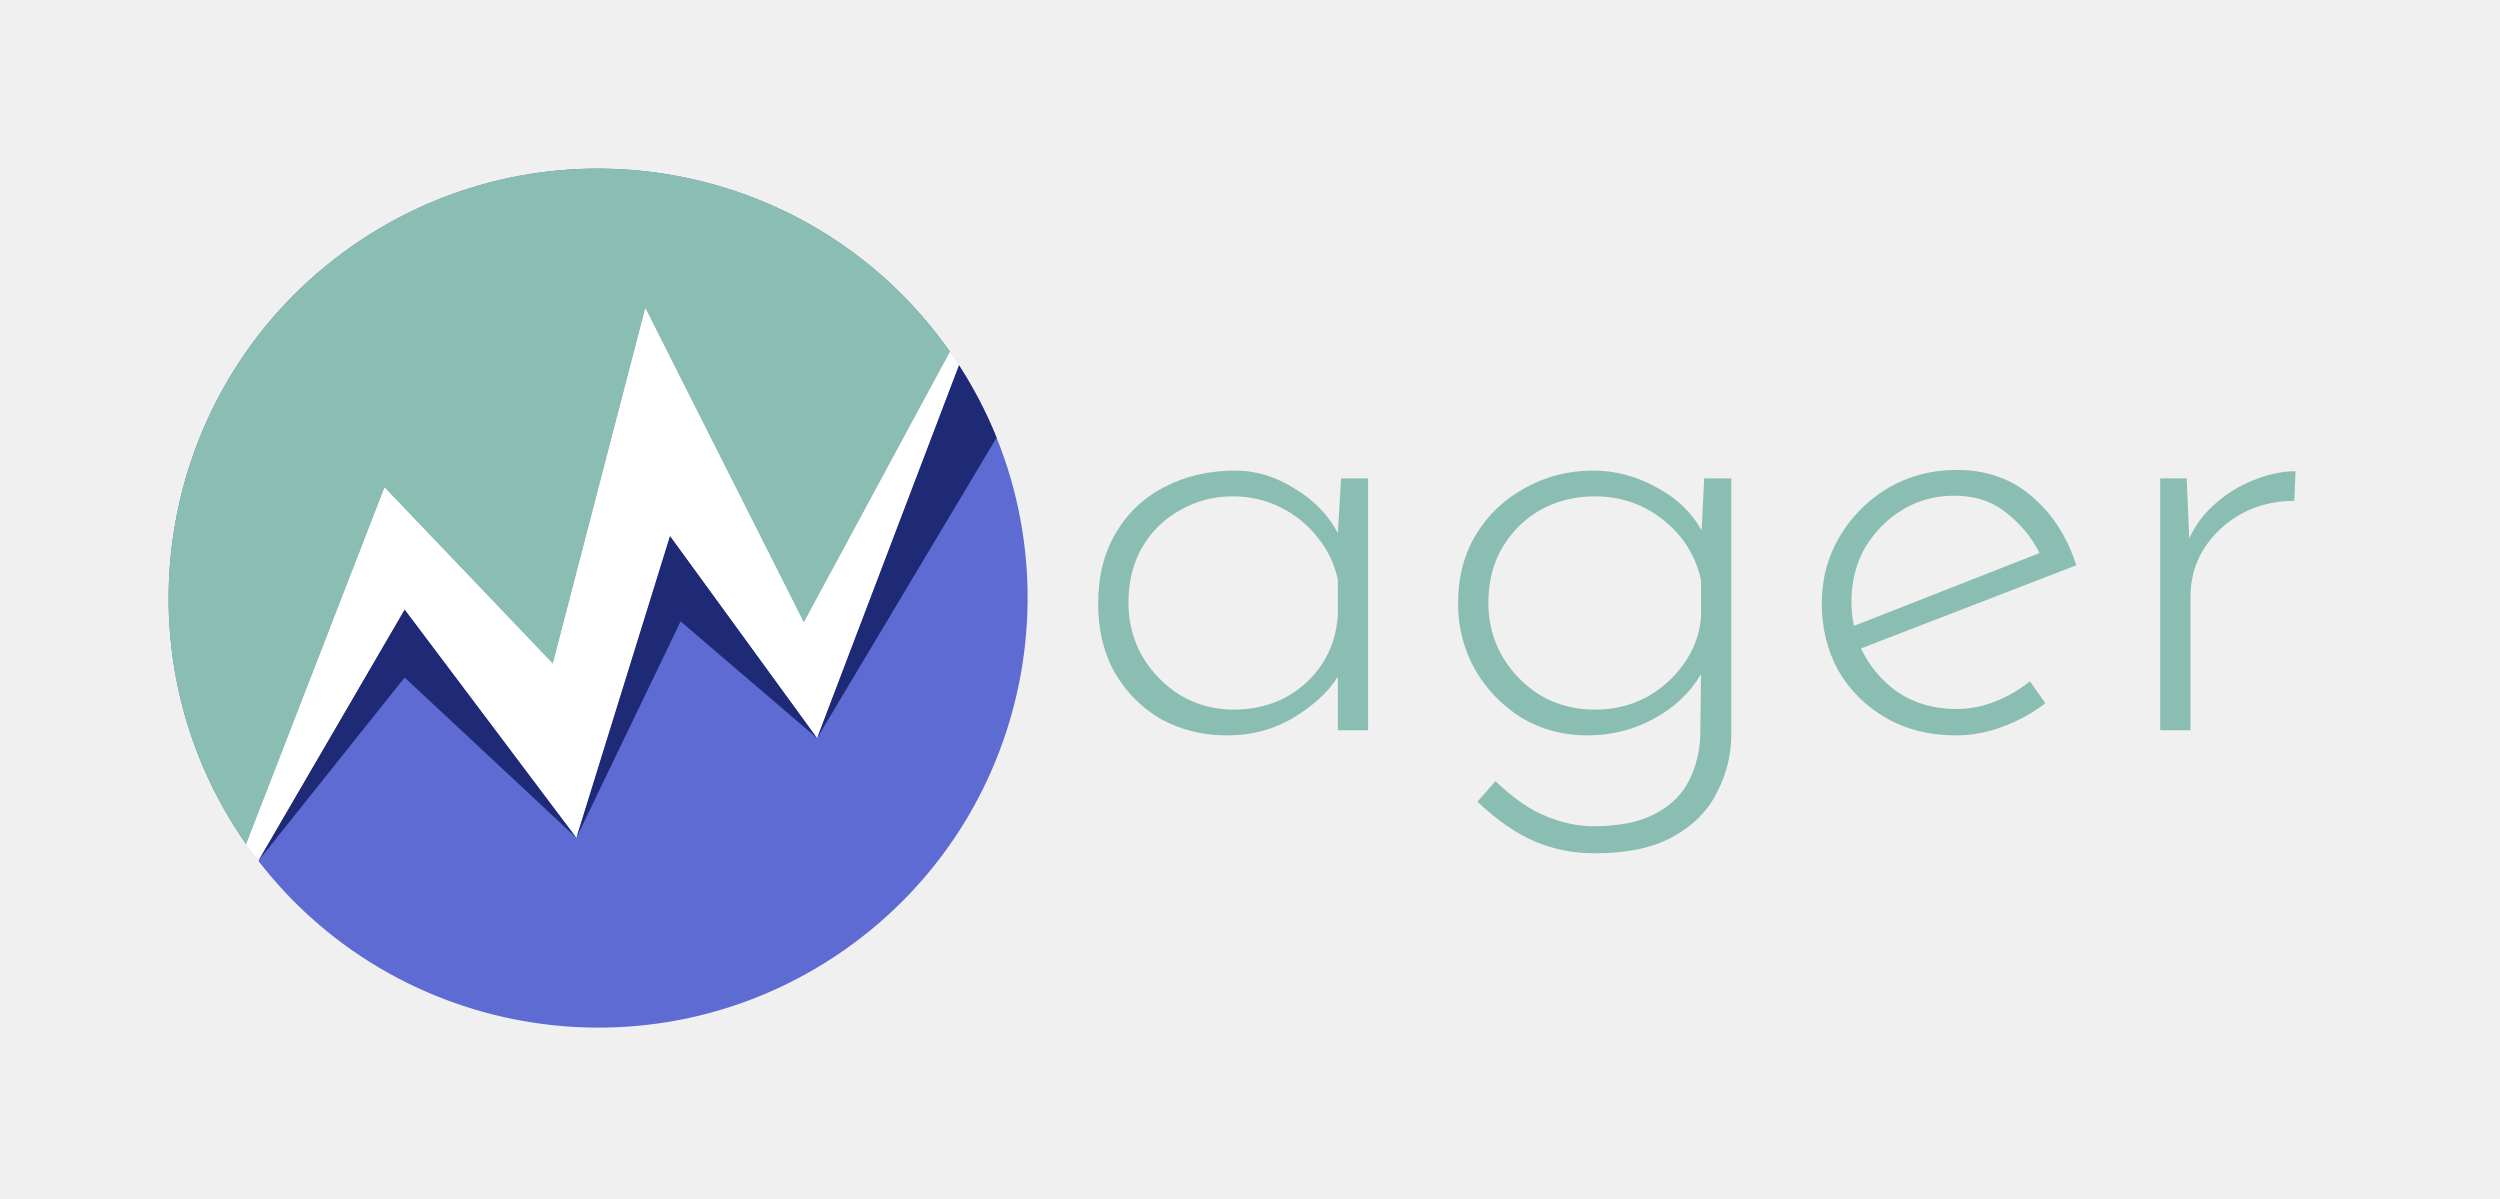
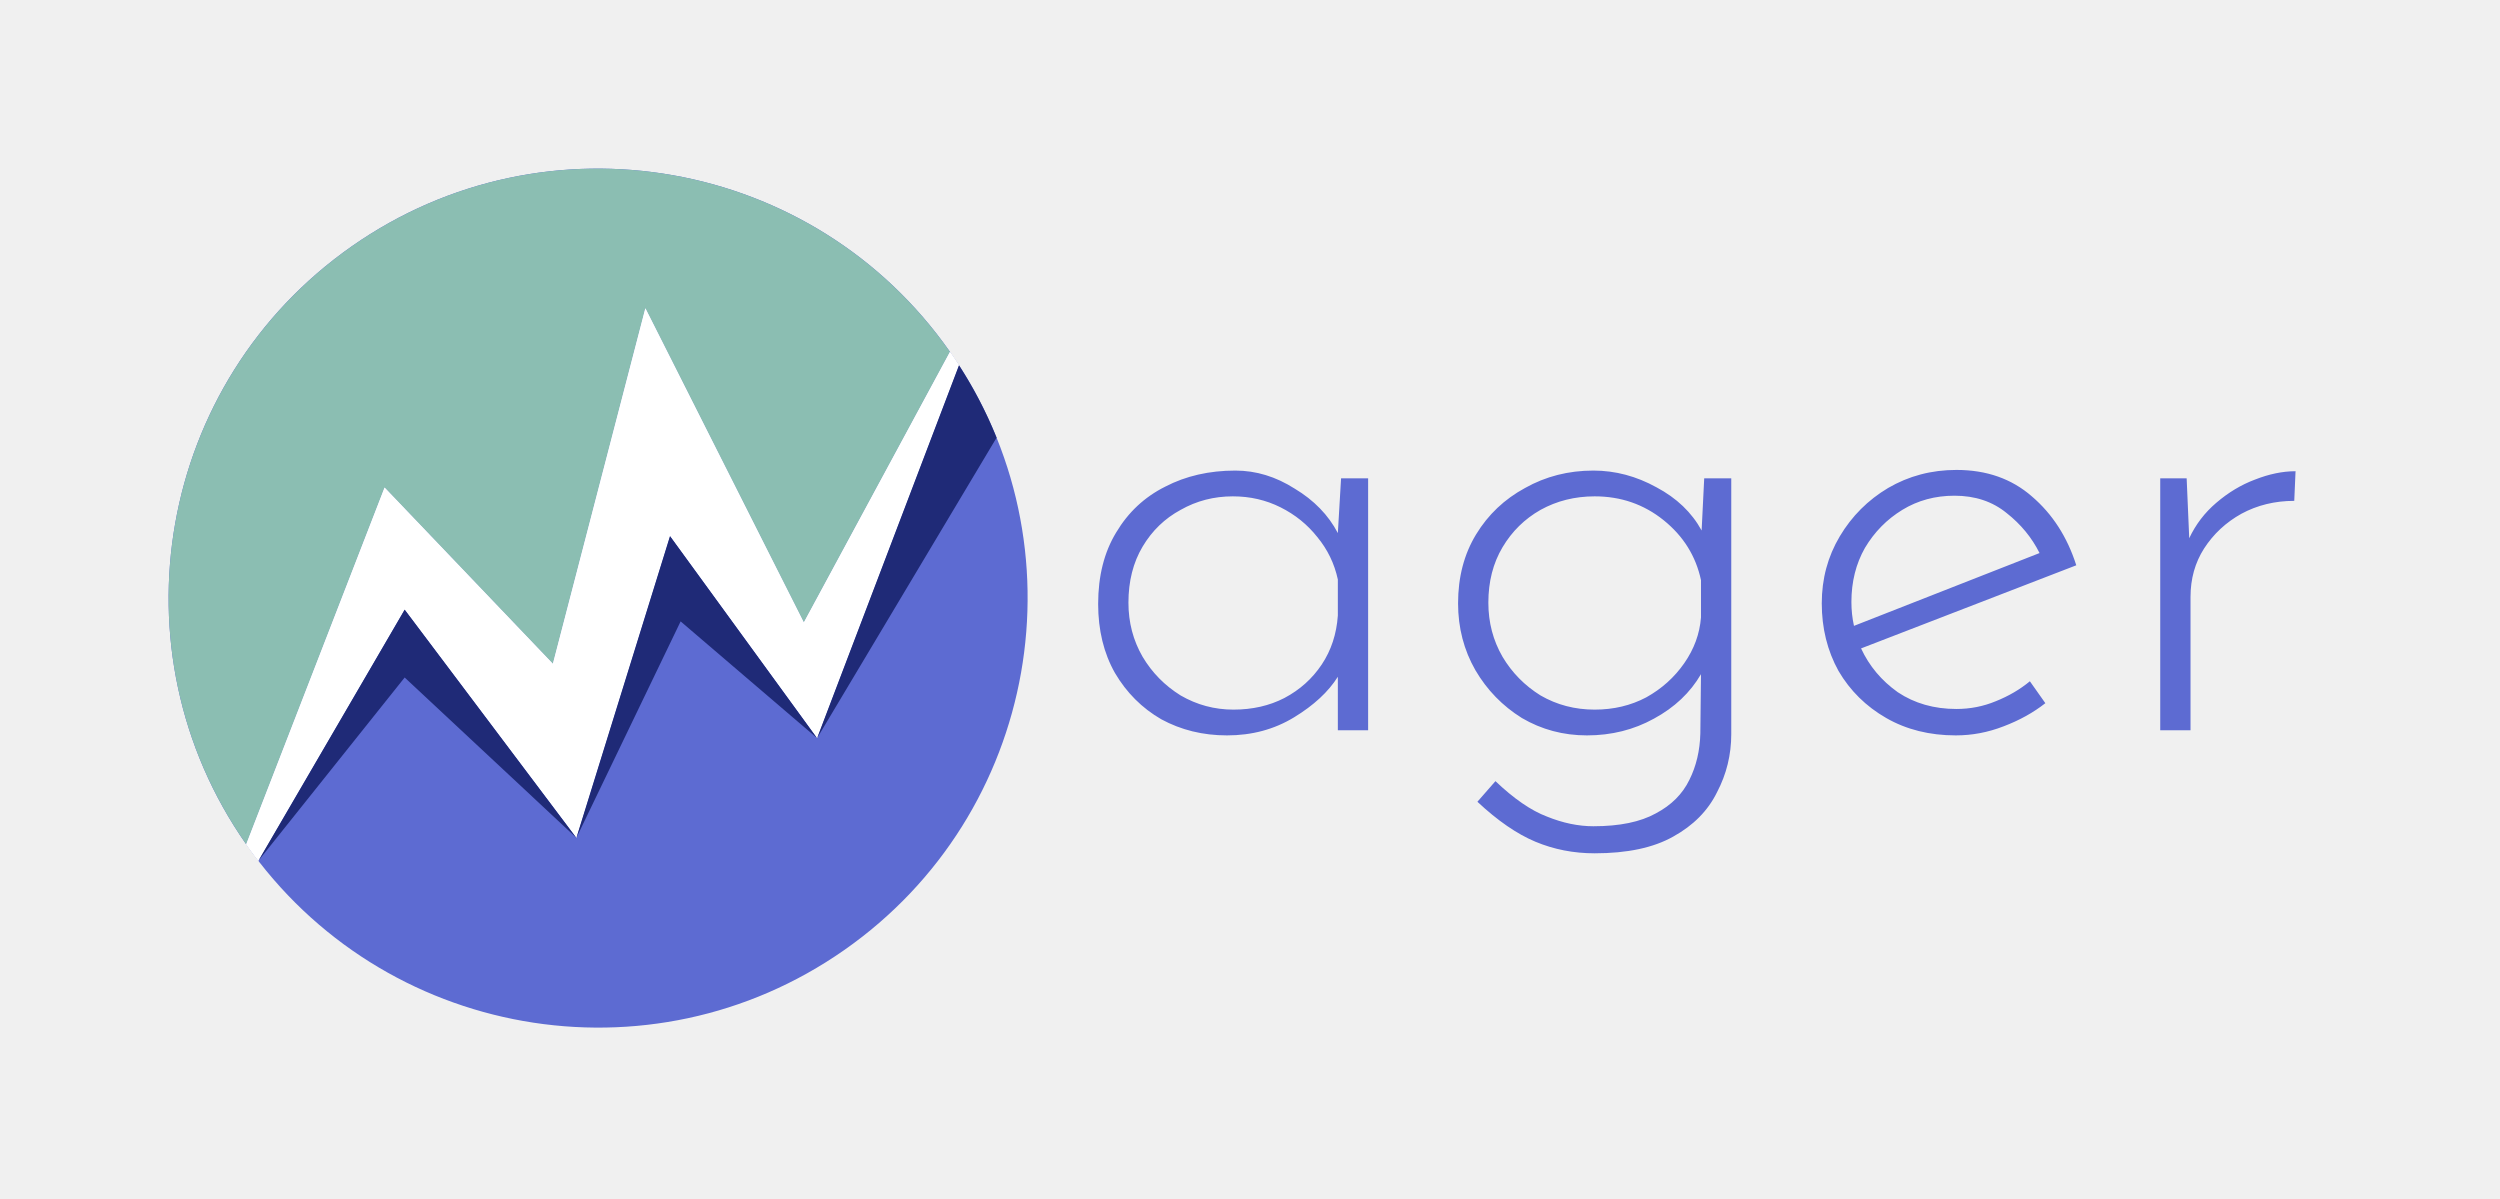
<svg xmlns="http://www.w3.org/2000/svg" width="582" height="279" viewBox="0 0 582 279" fill="none">
  <path d="M57.319 196.558C25.663 151.314 36.677 88.975 81.921 57.319C127.164 25.663 189.504 36.677 221.16 81.92C252.816 127.164 241.802 189.503 196.558 221.16C151.315 252.816 88.975 241.801 57.319 196.558Z" fill="#5D6BD2" />
  <path d="M81.919 57.321C36.676 88.978 25.663 151.318 57.32 196.561L89.53 113.511L128.711 154.545L150.243 71.771L187.129 144.927L221.159 81.919C189.501 36.677 127.162 25.664 81.919 57.321Z" fill="#8BBEB2" />
  <path d="M128.711 154.545L150.243 71.77L187.129 144.926L221.158 81.919L221.426 82.303L221.691 82.688L221.955 83.075L222.218 83.463L222.479 83.853L222.739 84.245L222.998 84.64L223.253 85.034L190.218 171.797L155.979 124.762L134.182 195.005L94.207 141.881L60.143 200.399L59.781 199.926L59.42 199.451L59.062 198.974L58.709 198.495L58.357 198.013L58.009 197.53L57.662 197.045L57.32 196.56L89.53 113.511L128.711 154.545Z" fill="white" />
  <path d="M128.711 154.545L150.243 71.77L187.129 144.926L221.158 81.919L221.426 82.303L221.691 82.688L221.955 83.075L222.218 83.463L222.479 83.853L222.739 84.245L222.998 84.64L223.253 85.034L190.218 171.797L155.979 124.762L134.182 195.005L94.207 141.881L60.143 200.399L59.781 199.926L59.42 199.451L59.062 198.974L58.709 198.495L58.357 198.013L58.009 197.53L57.662 197.045L57.32 196.56L89.53 113.511L128.711 154.545Z" fill="white" />
  <path d="M134.182 195.05L155.978 124.807L190.218 171.841L223.255 85.033L223.884 86.025L224.504 87.02L225.113 88.026L225.712 89.041L226.298 90.063L226.875 91.094L227.438 92.131L227.989 93.175L228.534 94.236L229.066 95.305L229.588 96.385L230.097 97.471L230.595 98.568L231.078 99.671L231.55 100.779L232.007 101.89L190.218 171.841L158.449 144.662L134.182 195.05L94.207 157.722L77.175 179.061L60.143 200.399L94.207 141.926L134.182 195.05Z" fill="#1F2A77" />
-   <path d="M285.65 171.2C280.05 171.2 274.95 169.95 270.35 167.45C265.85 164.85 262.25 161.25 259.55 156.65C256.95 152.05 255.65 146.7 255.65 140.6C255.65 134.1 257.05 128.55 259.85 123.95C262.65 119.25 266.45 115.7 271.25 113.3C276.05 110.8 281.5 109.55 287.6 109.55C292.4 109.55 297 110.95 301.4 113.75C305.9 116.45 309.25 119.9 311.45 124.1L312.2 111.35H318.5V170H311.45V157.55C309.25 161.05 305.85 164.2 301.25 167C296.65 169.8 291.45 171.2 285.65 171.2ZM287.15 165.2C291.55 165.2 295.5 164.3 299 162.5C302.6 160.6 305.5 158 307.7 154.7C309.9 151.4 311.15 147.6 311.45 143.3V134.9C310.65 131.2 309.05 127.9 306.65 125C304.35 122.1 301.5 119.8 298.1 118.1C294.7 116.4 291 115.55 287 115.55C282.6 115.55 278.55 116.6 274.85 118.7C271.15 120.7 268.2 123.55 266 127.25C263.8 130.95 262.7 135.3 262.7 140.3C262.7 144.9 263.8 149.1 266 152.9C268.2 156.6 271.15 159.6 274.85 161.9C278.65 164.1 282.75 165.2 287.15 165.2ZM371.239 198.65C366.339 198.65 361.739 197.75 357.439 195.95C353.139 194.15 348.639 191.05 343.939 186.65L348.139 181.85C352.439 185.95 356.439 188.7 360.139 190.1C363.839 191.6 367.439 192.35 370.939 192.35C377.039 192.35 381.889 191.35 385.489 189.35C389.089 187.45 391.689 184.85 393.289 181.55C394.889 178.35 395.739 174.75 395.839 170.75L395.989 156.95C393.489 161.25 389.839 164.7 385.039 167.3C380.339 169.9 375.139 171.2 369.439 171.2C363.939 171.2 358.889 169.85 354.289 167.15C349.789 164.35 346.189 160.65 343.489 156.05C340.789 151.35 339.439 146.15 339.439 140.45C339.439 134.35 340.839 129 343.639 124.4C346.439 119.8 350.239 116.2 355.039 113.6C359.839 110.9 365.139 109.55 370.939 109.55C376.039 109.55 380.939 110.85 385.639 113.45C390.339 115.95 393.839 119.3 396.139 123.5L396.739 111.35H403.039V170.9C403.039 175.7 401.939 180.2 399.739 184.4C397.639 188.7 394.239 192.15 389.539 194.75C384.939 197.35 378.839 198.65 371.239 198.65ZM346.489 140.3C346.489 144.9 347.589 149.1 349.789 152.9C351.989 156.6 354.939 159.6 358.639 161.9C362.439 164.1 366.639 165.2 371.239 165.2C375.639 165.2 379.639 164.25 383.239 162.35C386.839 160.35 389.789 157.7 392.089 154.4C394.389 151.1 395.689 147.55 395.989 143.75V135.05C394.789 129.45 391.889 124.8 387.289 121.1C382.689 117.4 377.339 115.55 371.239 115.55C366.639 115.55 362.439 116.6 358.639 118.7C354.939 120.8 351.989 123.7 349.789 127.4C347.589 131.1 346.489 135.4 346.489 140.3ZM455.307 171.2C449.207 171.2 443.807 169.85 439.107 167.15C434.407 164.45 430.707 160.8 428.007 156.2C425.407 151.5 424.107 146.25 424.107 140.45C424.107 134.75 425.507 129.55 428.307 124.85C431.107 120.15 434.857 116.4 439.557 113.6C444.357 110.8 449.657 109.4 455.457 109.4C462.457 109.4 468.307 111.45 473.007 115.55C477.807 119.65 481.257 125 483.357 131.6L433.257 150.95C435.157 155.05 438.007 158.45 441.807 161.15C445.707 163.75 450.257 165.05 455.457 165.05C458.657 165.05 461.707 164.45 464.607 163.25C467.607 162.05 470.257 160.5 472.557 158.6L476.157 163.7C473.357 165.9 470.107 167.7 466.407 169.1C462.807 170.5 459.107 171.2 455.307 171.2ZM431.007 140.15C431.007 142.05 431.207 143.9 431.607 145.7L474.807 128.75C473.007 125.15 470.457 122.05 467.157 119.45C463.857 116.75 459.807 115.4 455.007 115.4C450.507 115.4 446.457 116.5 442.857 118.7C439.257 120.9 436.357 123.85 434.157 127.55C432.057 131.25 431.007 135.45 431.007 140.15ZM509.053 111.35L509.653 125.3C511.153 122.1 513.253 119.35 515.953 117.05C518.753 114.65 521.753 112.85 524.953 111.65C528.253 110.35 531.403 109.7 534.403 109.7L534.103 116.6C529.603 116.6 525.503 117.6 521.803 119.6C518.203 121.6 515.303 124.3 513.103 127.7C511.003 131 509.953 134.75 509.953 138.95V170H502.903V111.35H509.053Z" fill="#8BBEB2" />
+   <path d="M285.65 171.2C280.05 171.2 274.95 169.95 270.35 167.45C265.85 164.85 262.25 161.25 259.55 156.65C256.95 152.05 255.65 146.7 255.65 140.6C255.65 134.1 257.05 128.55 259.85 123.95C262.65 119.25 266.45 115.7 271.25 113.3C276.05 110.8 281.5 109.55 287.6 109.55C292.4 109.55 297 110.95 301.4 113.75C305.9 116.45 309.25 119.9 311.45 124.1L312.2 111.35H318.5V170H311.45V157.55C309.25 161.05 305.85 164.2 301.25 167C296.65 169.8 291.45 171.2 285.65 171.2ZM287.15 165.2C291.55 165.2 295.5 164.3 299 162.5C302.6 160.6 305.5 158 307.7 154.7C309.9 151.4 311.15 147.6 311.45 143.3V134.9C310.65 131.2 309.05 127.9 306.65 125C304.35 122.1 301.5 119.8 298.1 118.1C294.7 116.4 291 115.55 287 115.55C282.6 115.55 278.55 116.6 274.85 118.7C271.15 120.7 268.2 123.55 266 127.25C263.8 130.95 262.7 135.3 262.7 140.3C262.7 144.9 263.8 149.1 266 152.9C268.2 156.6 271.15 159.6 274.85 161.9C278.65 164.1 282.75 165.2 287.15 165.2ZM371.239 198.65C366.339 198.65 361.739 197.75 357.439 195.95C353.139 194.15 348.639 191.05 343.939 186.65L348.139 181.85C352.439 185.95 356.439 188.7 360.139 190.1C363.839 191.6 367.439 192.35 370.939 192.35C377.039 192.35 381.889 191.35 385.489 189.35C389.089 187.45 391.689 184.85 393.289 181.55C394.889 178.35 395.739 174.75 395.839 170.75L395.989 156.95C393.489 161.25 389.839 164.7 385.039 167.3C380.339 169.9 375.139 171.2 369.439 171.2C363.939 171.2 358.889 169.85 354.289 167.15C349.789 164.35 346.189 160.65 343.489 156.05C340.789 151.35 339.439 146.15 339.439 140.45C339.439 134.35 340.839 129 343.639 124.4C346.439 119.8 350.239 116.2 355.039 113.6C359.839 110.9 365.139 109.55 370.939 109.55C376.039 109.55 380.939 110.85 385.639 113.45C390.339 115.95 393.839 119.3 396.139 123.5L396.739 111.35H403.039V170.9C403.039 175.7 401.939 180.2 399.739 184.4C397.639 188.7 394.239 192.15 389.539 194.75C384.939 197.35 378.839 198.65 371.239 198.65ZM346.489 140.3C346.489 144.9 347.589 149.1 349.789 152.9C351.989 156.6 354.939 159.6 358.639 161.9C362.439 164.1 366.639 165.2 371.239 165.2C375.639 165.2 379.639 164.25 383.239 162.35C386.839 160.35 389.789 157.7 392.089 154.4C394.389 151.1 395.689 147.55 395.989 143.75V135.05C394.789 129.45 391.889 124.8 387.289 121.1C382.689 117.4 377.339 115.55 371.239 115.55C366.639 115.55 362.439 116.6 358.639 118.7C354.939 120.8 351.989 123.7 349.789 127.4C347.589 131.1 346.489 135.4 346.489 140.3ZM455.307 171.2C449.207 171.2 443.807 169.85 439.107 167.15C434.407 164.45 430.707 160.8 428.007 156.2C425.407 151.5 424.107 146.25 424.107 140.45C424.107 134.75 425.507 129.55 428.307 124.85C431.107 120.15 434.857 116.4 439.557 113.6C444.357 110.8 449.657 109.4 455.457 109.4C462.457 109.4 468.307 111.45 473.007 115.55C477.807 119.65 481.257 125 483.357 131.6L433.257 150.95C435.157 155.05 438.007 158.45 441.807 161.15C445.707 163.75 450.257 165.05 455.457 165.05C458.657 165.05 461.707 164.45 464.607 163.25C467.607 162.05 470.257 160.5 472.557 158.6L476.157 163.7C473.357 165.9 470.107 167.7 466.407 169.1C462.807 170.5 459.107 171.2 455.307 171.2ZM431.007 140.15C431.007 142.05 431.207 143.9 431.607 145.7L474.807 128.75C473.007 125.15 470.457 122.05 467.157 119.45C463.857 116.75 459.807 115.4 455.007 115.4C450.507 115.4 446.457 116.5 442.857 118.7C439.257 120.9 436.357 123.85 434.157 127.55C432.057 131.25 431.007 135.45 431.007 140.15ZM509.053 111.35L509.653 125.3C511.153 122.1 513.253 119.35 515.953 117.05C518.753 114.65 521.753 112.85 524.953 111.65C528.253 110.35 531.403 109.7 534.403 109.7L534.103 116.6C529.603 116.6 525.503 117.6 521.803 119.6C518.203 121.6 515.303 124.3 513.103 127.7C511.003 131 509.953 134.75 509.953 138.95V170H502.903V111.35H509.053Z" fill="#5D6BD2" />
</svg>
